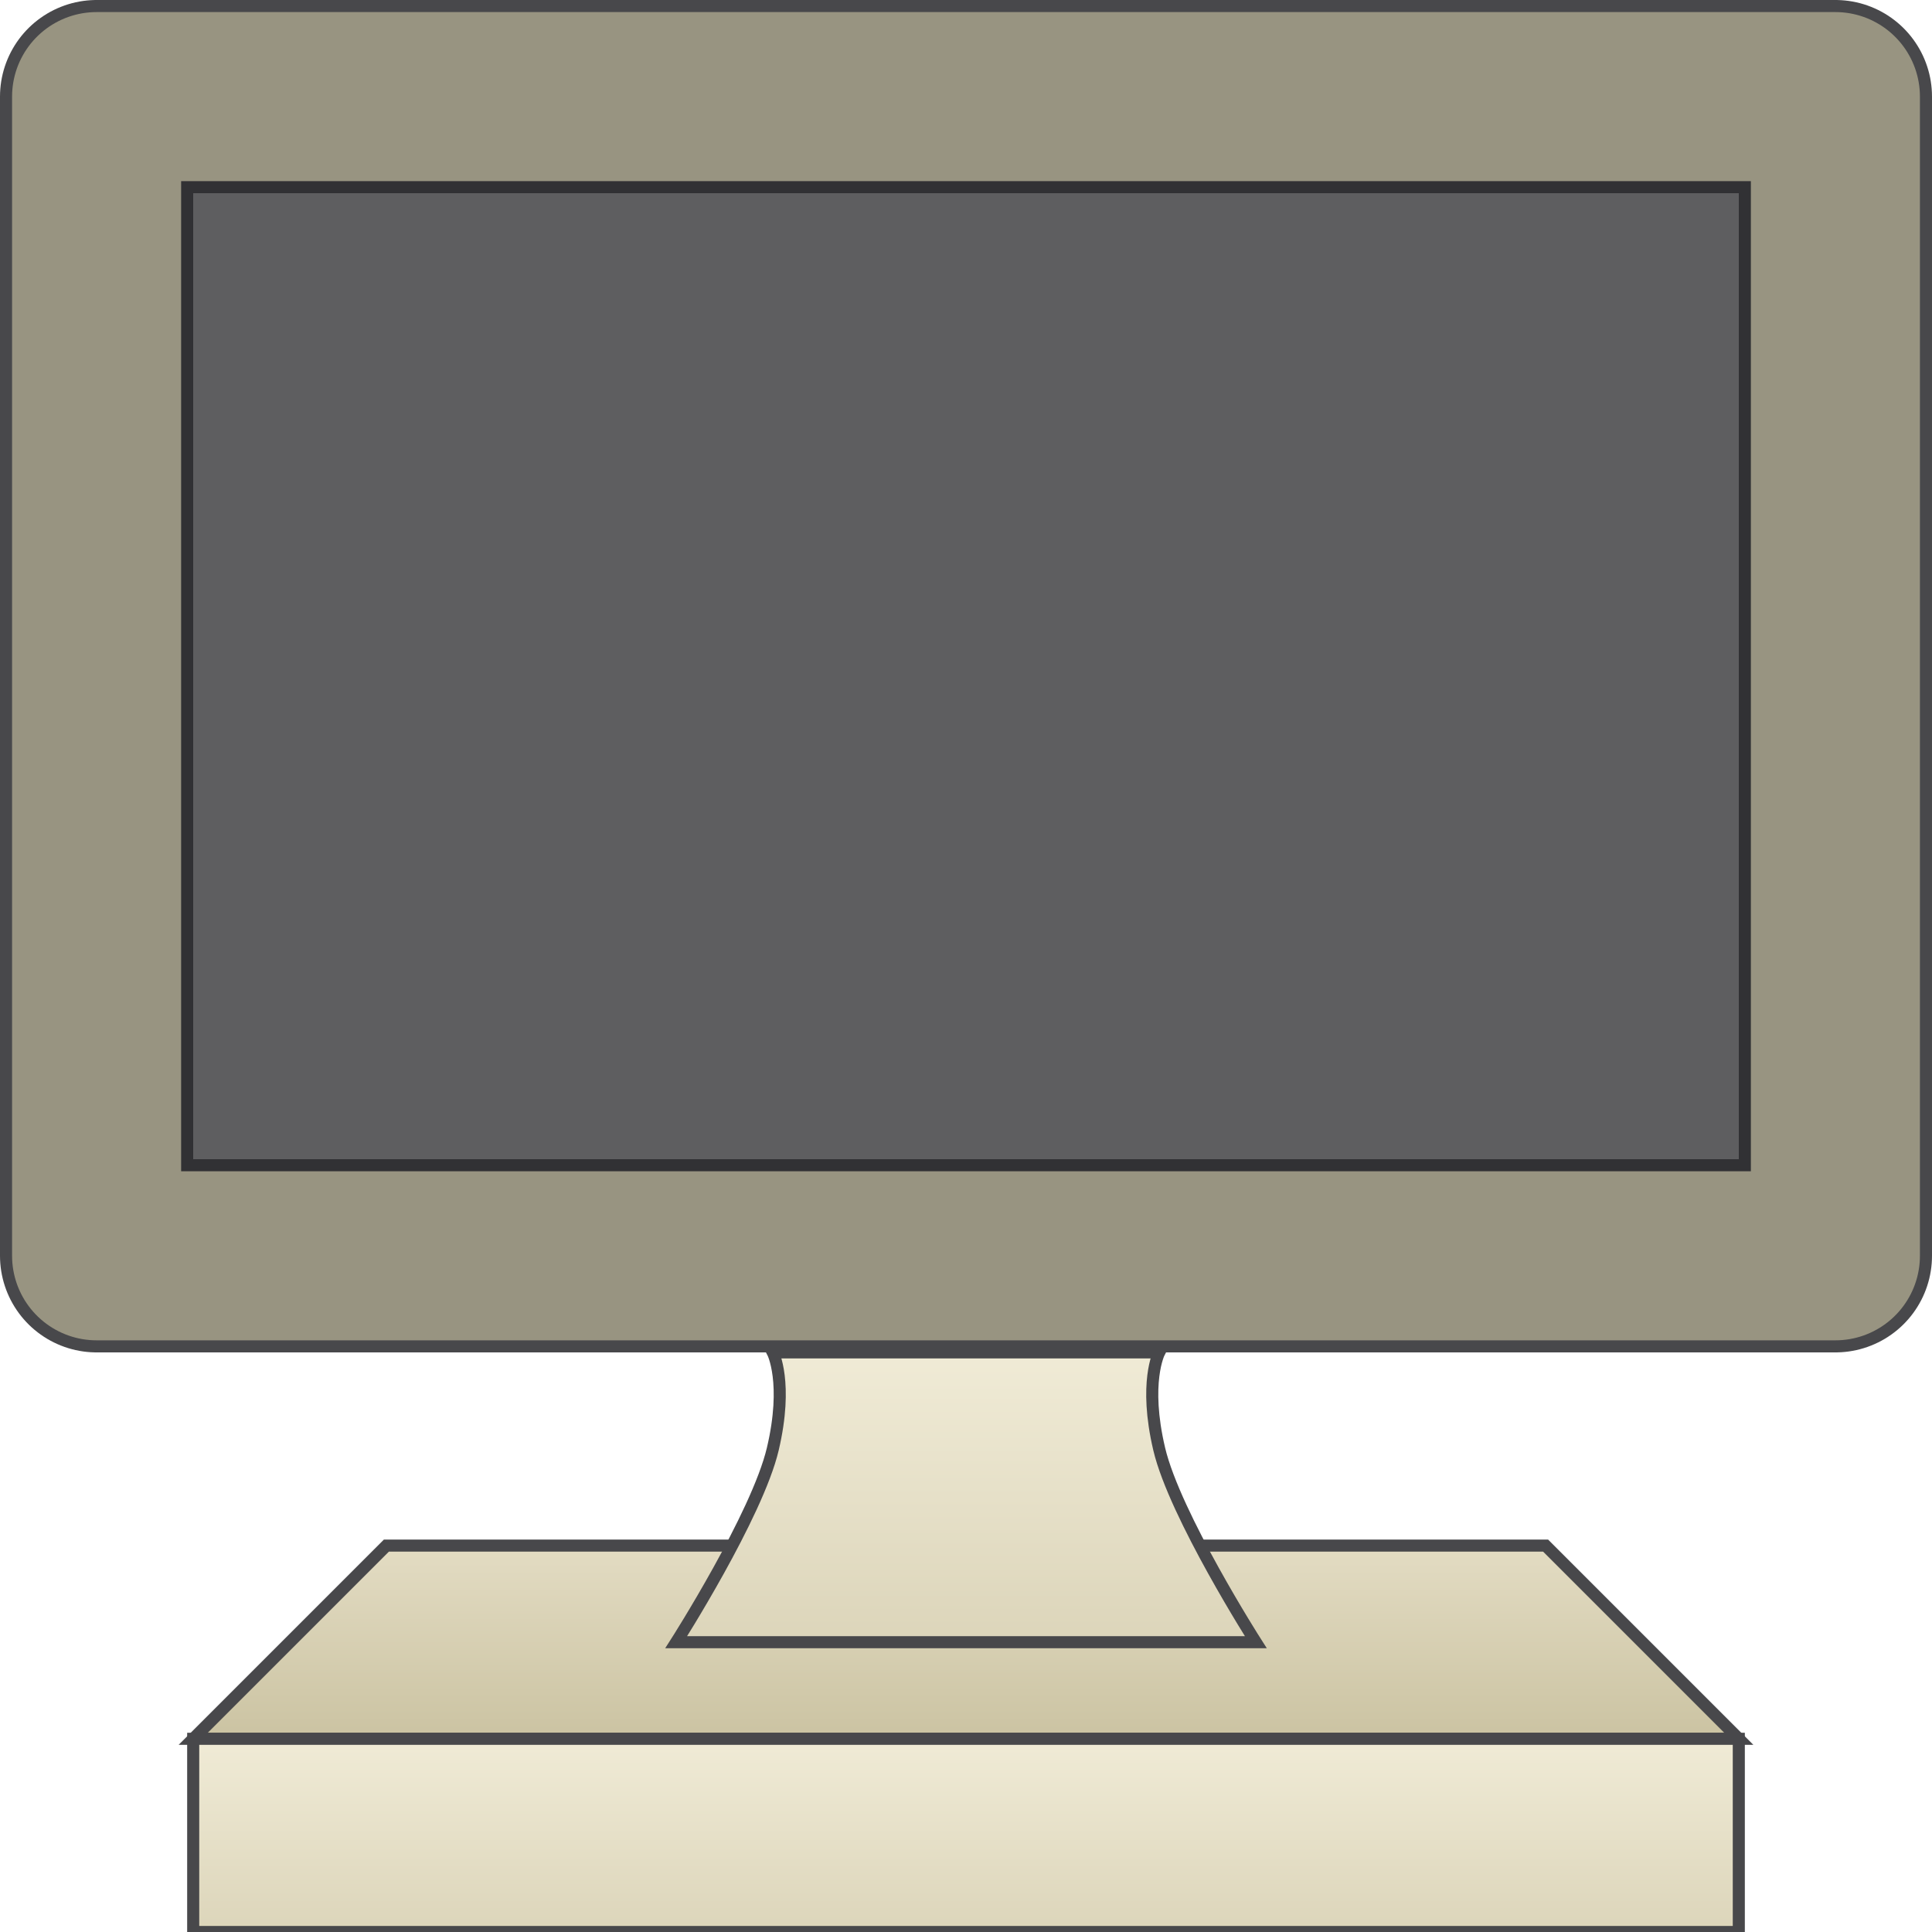
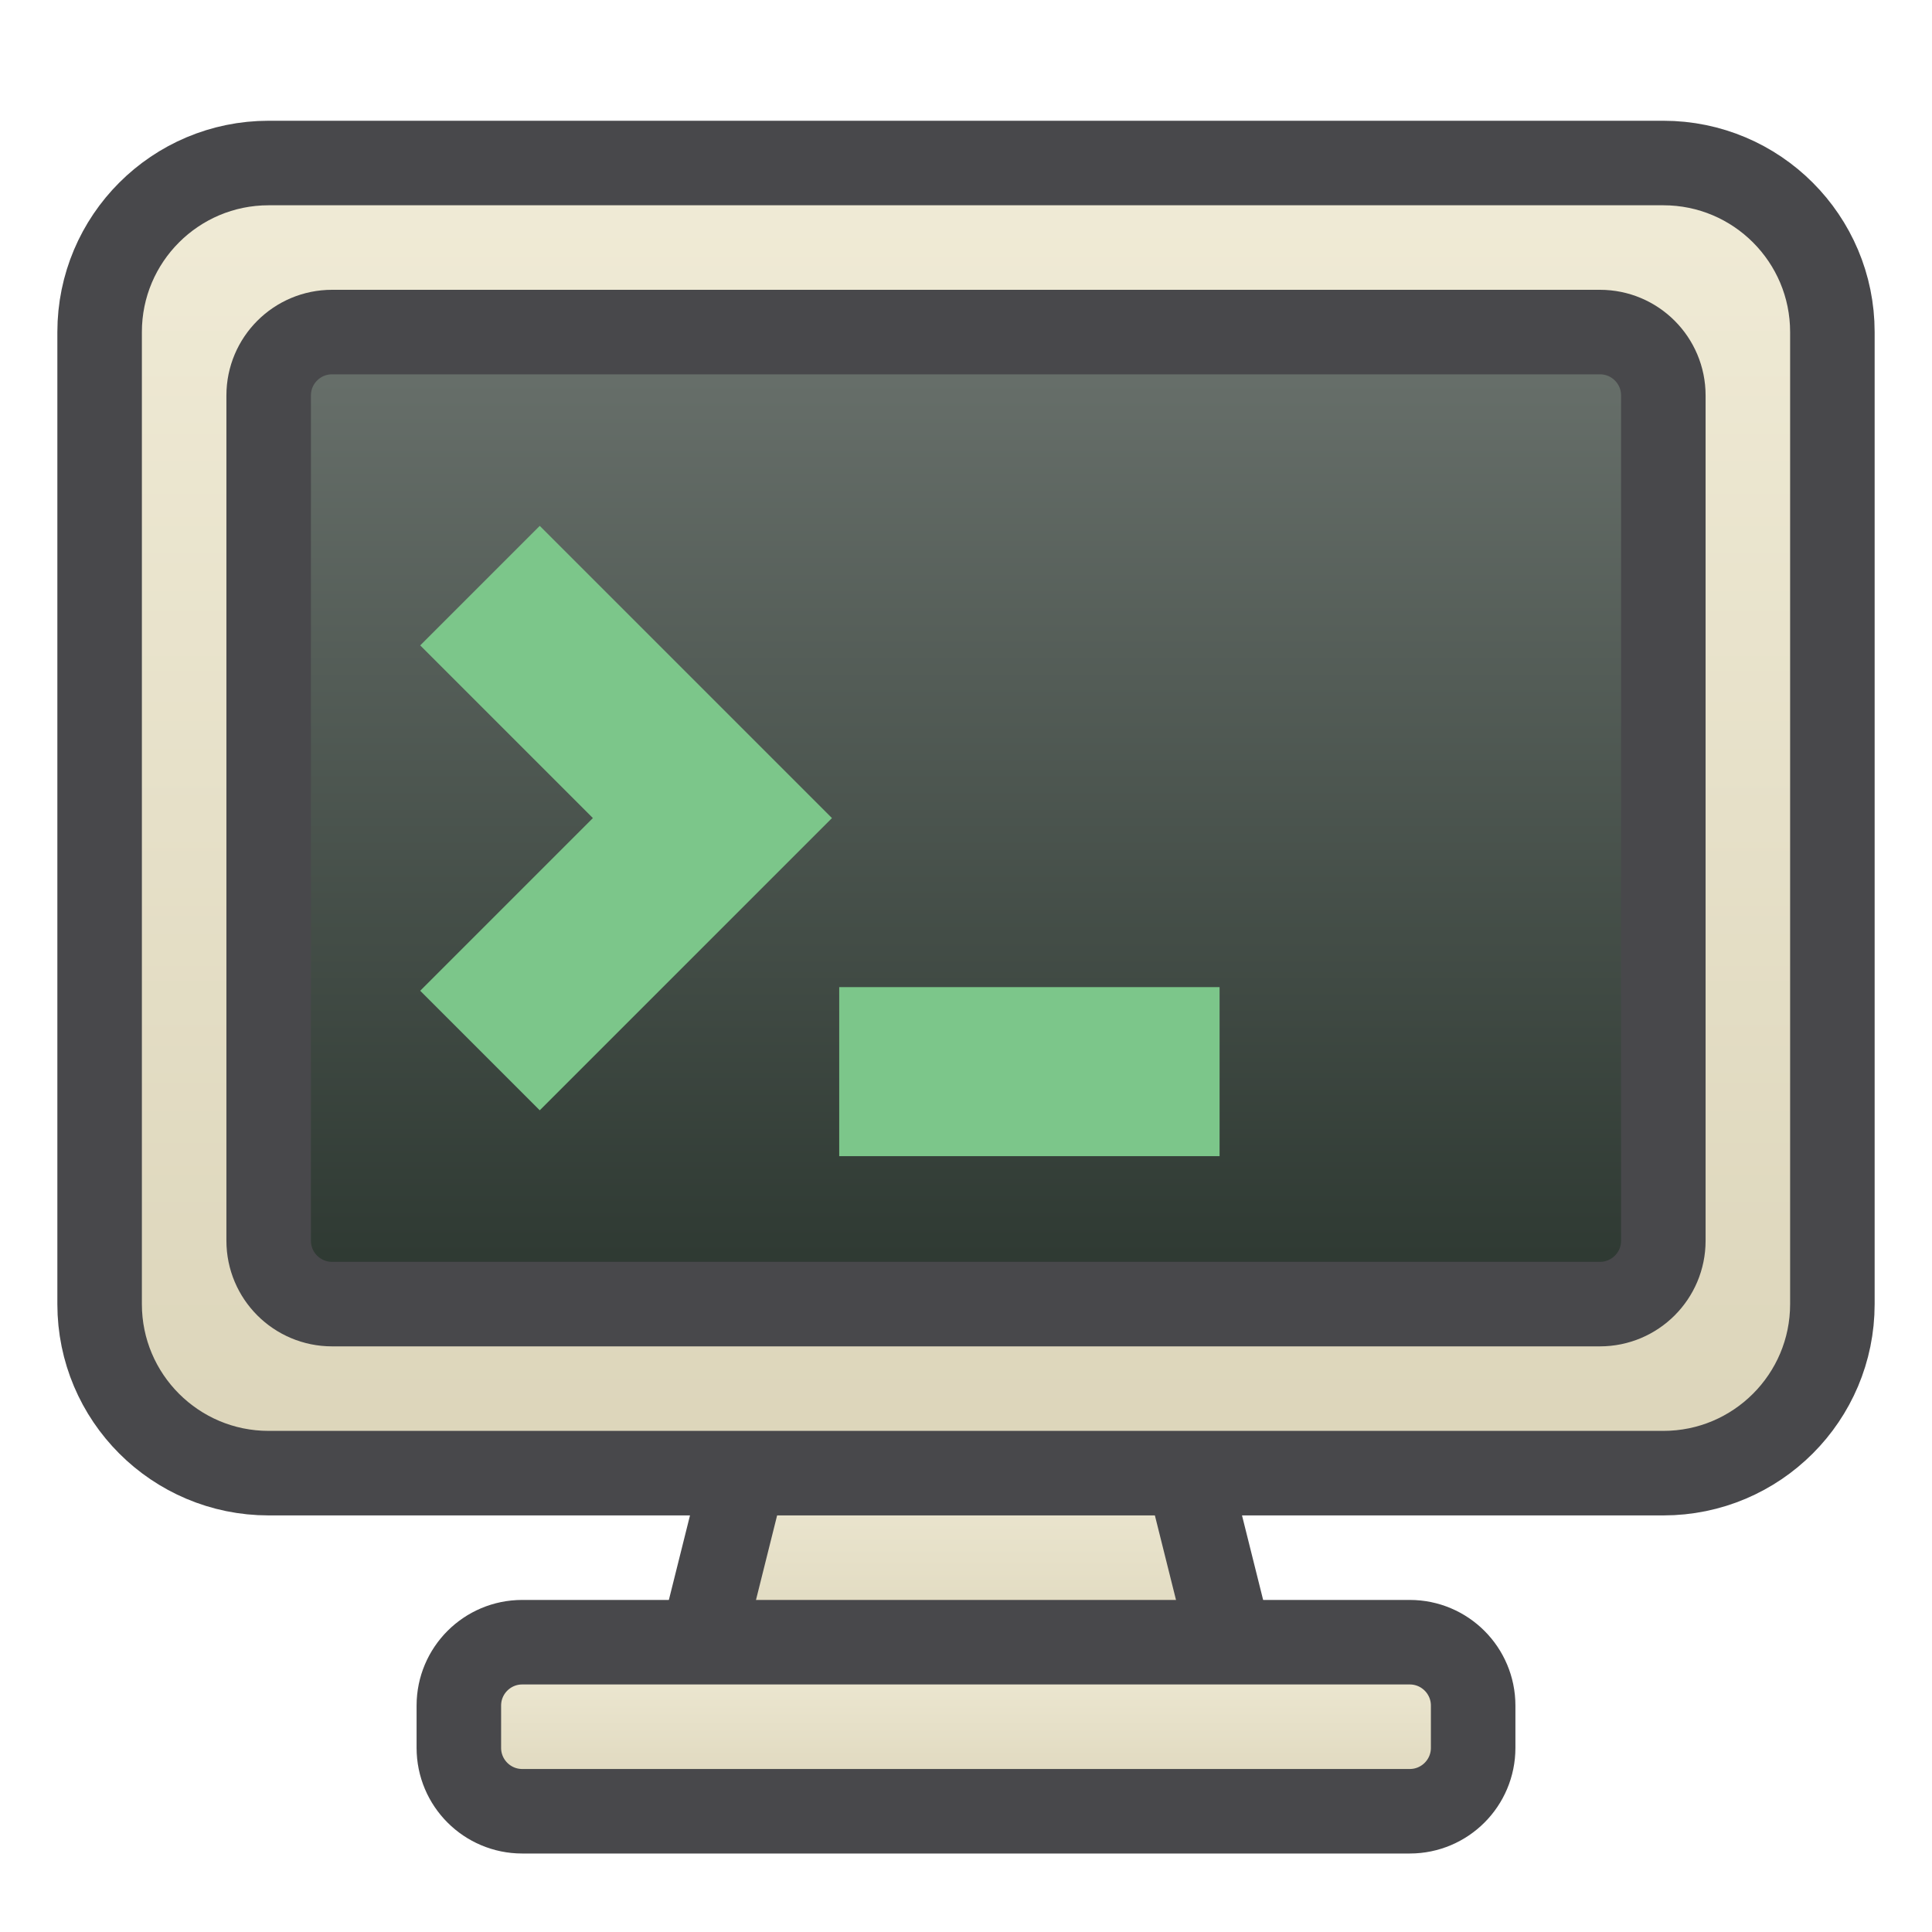
- <svg xmlns="http://www.w3.org/2000/svg" fill="#2A2A2C" id="svg3039" width="20" height="20" version="1.1">
+ <svg xmlns="http://www.w3.org/2000/svg" width="24" height="24" viewBox="0 0 24 24">
  <defs>
-     <linearGradient id="cg0" x1="0" y1="0" x2="0" y2="1">
-       <stop offset="0" stop-color="#E3DCC3" />
-       <stop offset="1" stop-color="#CBC3A2" />
-     </linearGradient>
-     <linearGradient id="cg1" x1="0" y1="0" x2="0" y2="1">
+     <linearGradient id="g0" x1="0" y1="0" x2="0" y2="1">
      <stop offset="0" stop-color="#F0EBD6" />
      <stop offset="1" stop-color="#DCD5BA" />
    </linearGradient>
+     <linearGradient id="g1" x1="0" y1="0" x2="0" y2="1">
+       <stop offset="0" stop-color="#69716C" />
+       <stop offset="1" stop-color="#2C3730" />
+     </linearGradient>
  </defs>
-   <g id="layer1" transform="translate(0,4)">
-     <path id="path6162" d="m1-3v12h18v-12z" fill="none" stroke="#48484B" stroke-linejoin="round" stroke-width="2" />
-     <path id="path6138" transform="translate(0,-4)" d="m1 1v12h18v-12z" fill="#2A2A2C" fill-opacity=".753" stroke="#989481" stroke-linejoin="round" stroke-width="1.75" />
-     <path id="path6156" transform="translate(0,-4)" d="m2 18 2-2h12l2 2z" fill="url(#cg0)" stroke="#48484B" stroke-width=".125" />
-     <path id="path6158" transform="translate(0,-4)" d="m2 18v2h16v-2z" fill="url(#cg1)" stroke="#48484B" stroke-width=".125" />
-     <path id="path6160" transform="translate(0,-4)" d="m7 17h6s-0.838-1.313-1-2 0-1 0-1h-4s0.162 0.313 0 1-1 2-1 2z" fill="url(#cg1)" stroke="#48484B" stroke-width=".125" />
+   <g stroke-linecap="butt" stroke-linejoin="miter" stroke-miterlimit="4">
+     <g transform="translate(12 12) scale(1.05) translate(-12 -12)">
+       <path fill="url(#g0)" stroke="#48484B" stroke-width="1" d="M9.5 17.5h5l.75 3h-6.5z" />
+       <rect fill="url(#g0)" stroke="#48484B" stroke-width="1" x="6" y="20" width="12" height="2" rx=".75" />
+       <rect fill="url(#g0)" stroke="#48484B" stroke-width="1" x="1.75" y="2.5" width="20.5" height="15.5" rx="2" />
+       <rect fill="url(#g1)" stroke="#48484B" stroke-width="1" x="3.75" y="4.5" width="16.5" height="11.5" rx=".75" />
+       <path fill="none" stroke="#7CC68A" stroke-width="2" d="M6.25 7.5 9 10.25 6.25 13M10.5 13.25h4.5" />
+     </g>
  </g>
</svg>
